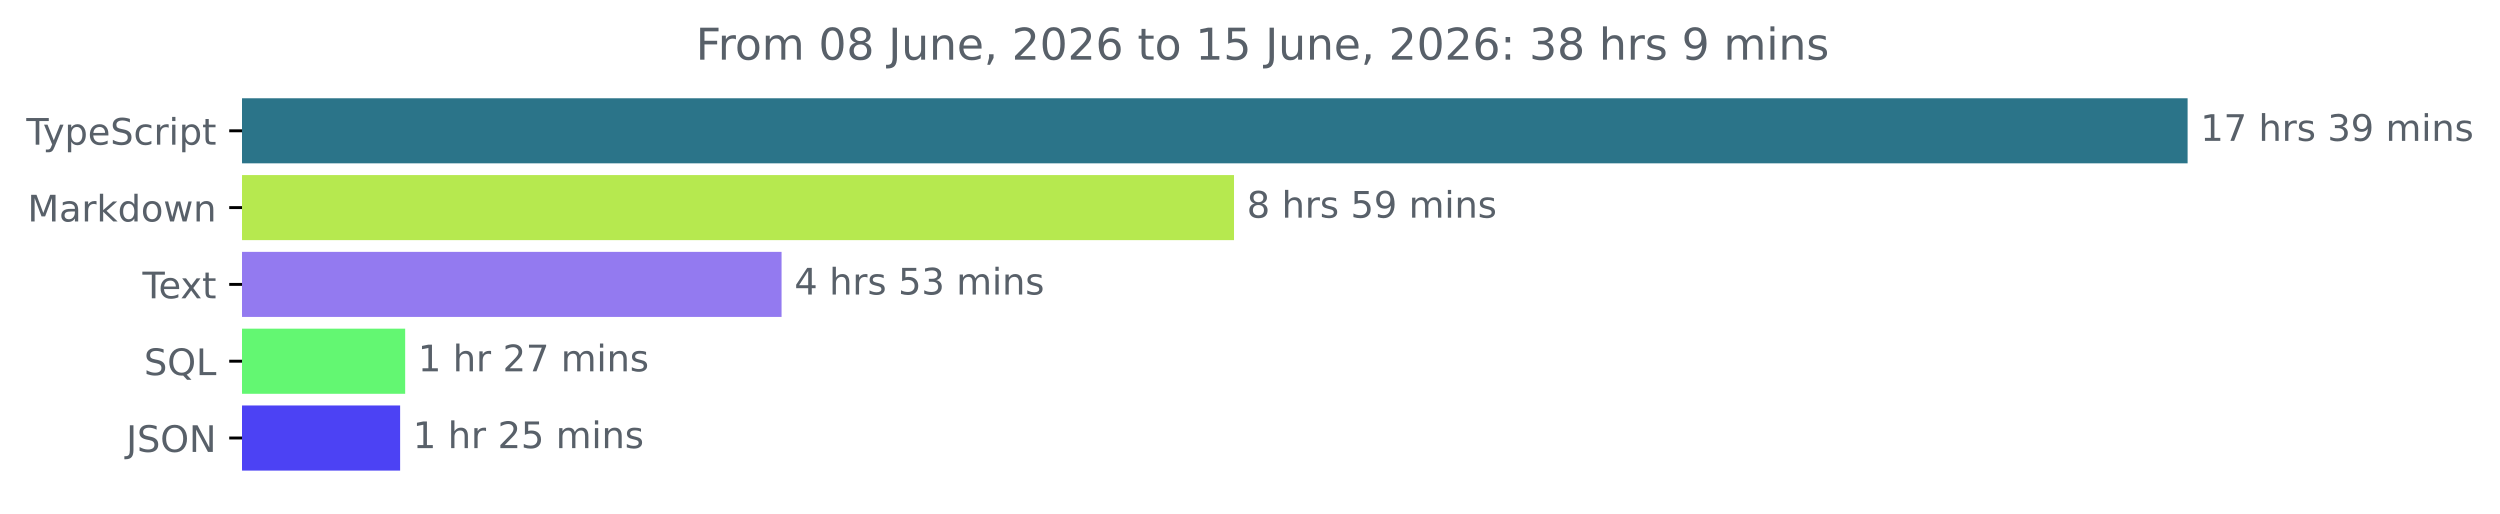
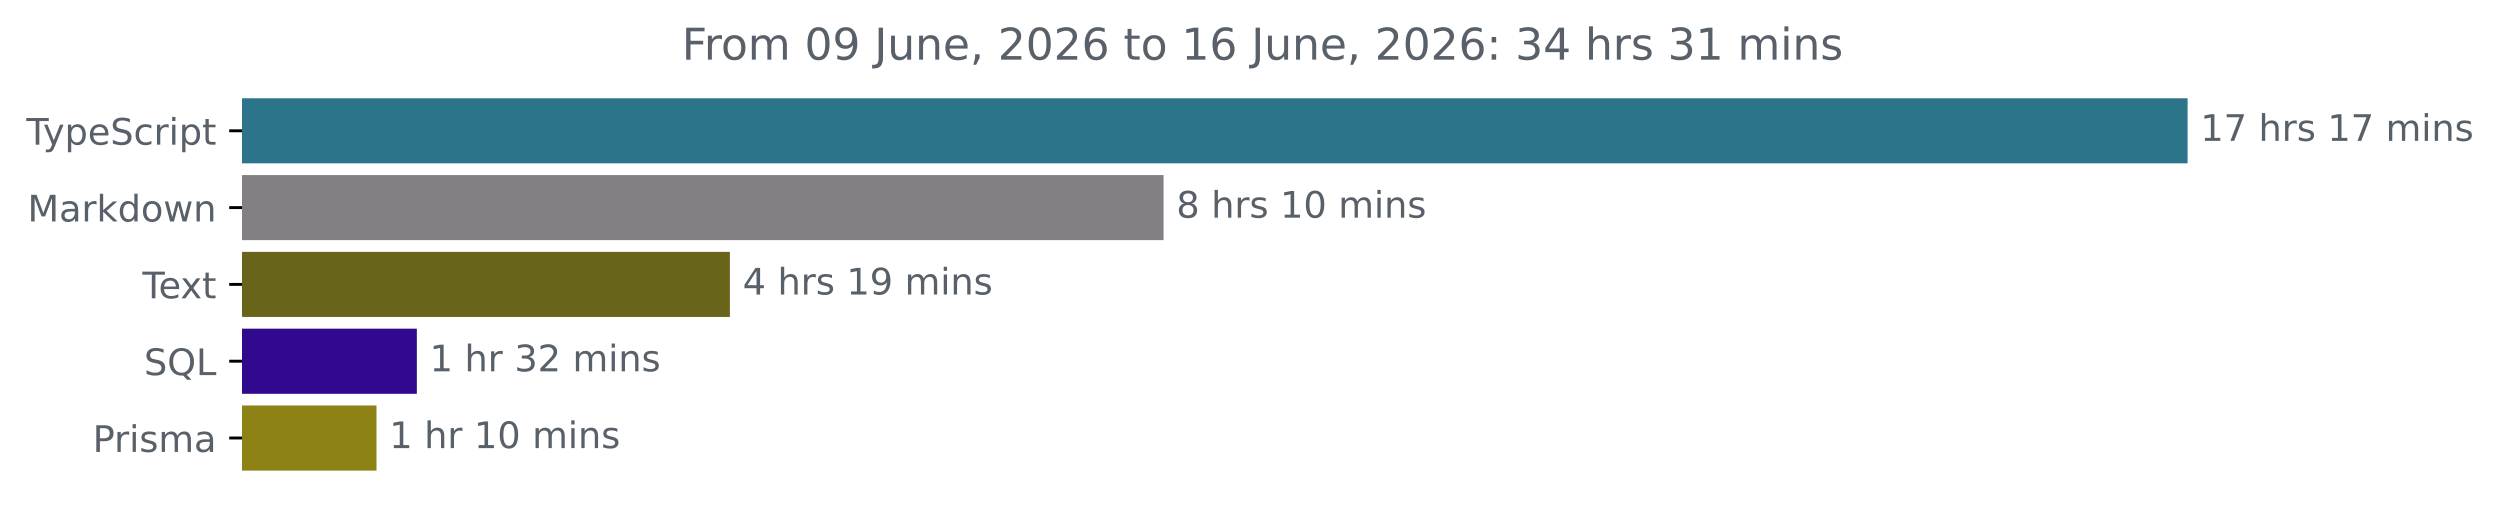
<svg xmlns="http://www.w3.org/2000/svg" xmlns:xlink="http://www.w3.org/1999/xlink" width="683.507pt" height="140.398pt" viewBox="0 0 683.507 140.398" version="1.1">
  <defs>
    <style type="text/css">*{stroke-linejoin: round; stroke-linecap: butt}</style>
  </defs>
  <g id="figure_1">
    <g id="patch_1">
      <path d="M -0 140.398  L 683.507 140.398  L 683.507 0  L -0 0  L -0 140.398  z " style="fill: none" />
    </g>
    <g id="axes_1">
      <g id="patch_2">
-         <path d="M 66.17 27.358  L 597.599 27.358  L 597.599 44.158  L 66.17 44.158  z " clip-path="url(#pd1e4a9bd8c)" style="fill: #2b7489; stroke: #2b7489; stroke-linejoin: miter" />
+         <path d="M 66.17 27.358  L 597.599 27.358  L 597.599 44.158  L 66.17 44.158  z " clip-path="url(#p7c03e7460b)" style="fill: #2b7489; stroke: #2b7489; stroke-linejoin: miter" />
      </g>
      <g id="patch_3">
-         <path d="M 66.17 48.358  L 336.881 48.358  L 336.881 65.158  L 66.17 65.158  z " clip-path="url(#pd1e4a9bd8c)" style="fill: #b6e94f; stroke: #b6e94f; stroke-linejoin: miter" />
+         <path d="M 66.17 48.358  L 317.621 48.358  L 317.621 65.158  L 66.17 65.158  z " clip-path="url(#p7c03e7460b)" style="fill: #828084; stroke: #828084; stroke-linejoin: miter" />
      </g>
      <g id="patch_4">
-         <path d="M 66.17 69.358  L 213.183 69.358  L 213.183 86.158  L 66.17 86.158  z " clip-path="url(#pd1e4a9bd8c)" style="fill: #937af0; stroke: #937af0; stroke-linejoin: miter" />
+         <path d="M 66.17 69.358  L 199.054 69.358  L 199.054 86.158  L 66.17 86.158  z " clip-path="url(#p7c03e7460b)" style="fill: #686419; stroke: #686419; stroke-linejoin: miter" />
      </g>
      <g id="patch_5">
-         <path d="M 66.17 90.358  L 110.274 90.358  L 110.274 107.158  L 66.17 107.158  z " clip-path="url(#pd1e4a9bd8c)" style="fill: #63f772; stroke: #63f772; stroke-linejoin: miter" />
+         <path d="M 66.17 90.358  L 113.47 90.358  L 113.47 107.158  L 66.17 107.158  z " clip-path="url(#p7c03e7460b)" style="fill: #31098f; stroke: #31098f; stroke-linejoin: miter" />
      </g>
      <g id="patch_6">
-         <path d="M 66.17 111.358  L 108.896 111.358  L 108.896 128.158  L 66.17 128.158  z " clip-path="url(#pd1e4a9bd8c)" style="fill: #4c42f4; stroke: #4c42f4; stroke-linejoin: miter" />
+         <path d="M 66.17 111.358  L 102.44 111.358  L 102.44 128.158  L 66.17 128.158  z " clip-path="url(#p7c03e7460b)" style="fill: #8d8215; stroke: #8d8215; stroke-linejoin: miter" />
      </g>
      <g id="matplotlib.axis_1" />
      <g id="matplotlib.axis_2">
        <g id="ytick_1">
          <g id="line2d_1">
            <defs>
-               <path id="m22e31783a3" d="M 0 0  L -3.5 0  " style="stroke: #000000; stroke-width: 0.8" />
+               <path id="m1e8634c254" d="M 0 0  L -3.5 0  " style="stroke: #000000; stroke-width: 0.8" />
            </defs>
            <g>
-               <use xlink:href="#m22e31783a3" x="66.17" y="35.758" style="stroke: #000000; stroke-width: 0.8" />
+               <use xlink:href="#m1e8634c254" x="66.17" y="35.758" style="stroke: #000000; stroke-width: 0.8" />
            </g>
          </g>
          <g id="text_1">
            <g style="fill: #586069" transform="translate(7.2 39.55734) scale(0.1 -0.1)">
              <defs>
                <path id="DejaVuSans-54" d="M -19 4666  L 3928 4666  L 3928 4134  L 2272 4134  L 2272 0  L 1638 0  L 1638 4134  L -19 4134  L -19 4666  z " transform="scale(0.015625)" />
                <path id="DejaVuSans-79" d="M 2059 -325  Q 1816 -950 1584 -1140  Q 1353 -1331 966 -1331  L 506 -1331  L 506 -850  L 844 -850  Q 1081 -850 1212 -737  Q 1344 -625 1503 -206  L 1606 56  L 191 3500  L 800 3500  L 1894 763  L 2988 3500  L 3597 3500  L 2059 -325  z " transform="scale(0.015625)" />
                <path id="DejaVuSans-70" d="M 1159 525  L 1159 -1331  L 581 -1331  L 581 3500  L 1159 3500  L 1159 2969  Q 1341 3281 1617 3432  Q 1894 3584 2278 3584  Q 2916 3584 3314 3078  Q 3713 2572 3713 1747  Q 3713 922 3314 415  Q 2916 -91 2278 -91  Q 1894 -91 1617 61  Q 1341 213 1159 525  z M 3116 1747  Q 3116 2381 2855 2742  Q 2594 3103 2138 3103  Q 1681 3103 1420 2742  Q 1159 2381 1159 1747  Q 1159 1113 1420 752  Q 1681 391 2138 391  Q 2594 391 2855 752  Q 3116 1113 3116 1747  z " transform="scale(0.015625)" />
                <path id="DejaVuSans-65" d="M 3597 1894  L 3597 1613  L 953 1613  Q 991 1019 1311 708  Q 1631 397 2203 397  Q 2534 397 2845 478  Q 3156 559 3463 722  L 3463 178  Q 3153 47 2828 -22  Q 2503 -91 2169 -91  Q 1331 -91 842 396  Q 353 884 353 1716  Q 353 2575 817 3079  Q 1281 3584 2069 3584  Q 2775 3584 3186 3129  Q 3597 2675 3597 1894  z M 3022 2063  Q 3016 2534 2758 2815  Q 2500 3097 2075 3097  Q 1594 3097 1305 2825  Q 1016 2553 972 2059  L 3022 2063  z " transform="scale(0.015625)" />
                <path id="DejaVuSans-53" d="M 3425 4513  L 3425 3897  Q 3066 4069 2747 4153  Q 2428 4238 2131 4238  Q 1616 4238 1336 4038  Q 1056 3838 1056 3469  Q 1056 3159 1242 3001  Q 1428 2844 1947 2747  L 2328 2669  Q 3034 2534 3370 2195  Q 3706 1856 3706 1288  Q 3706 609 3251 259  Q 2797 -91 1919 -91  Q 1588 -91 1214 -16  Q 841 59 441 206  L 441 856  Q 825 641 1194 531  Q 1563 422 1919 422  Q 2459 422 2753 634  Q 3047 847 3047 1241  Q 3047 1584 2836 1778  Q 2625 1972 2144 2069  L 1759 2144  Q 1053 2284 737 2584  Q 422 2884 422 3419  Q 422 4038 858 4394  Q 1294 4750 2059 4750  Q 2388 4750 2728 4690  Q 3069 4631 3425 4513  z " transform="scale(0.015625)" />
                <path id="DejaVuSans-63" d="M 3122 3366  L 3122 2828  Q 2878 2963 2633 3030  Q 2388 3097 2138 3097  Q 1578 3097 1268 2742  Q 959 2388 959 1747  Q 959 1106 1268 751  Q 1578 397 2138 397  Q 2388 397 2633 464  Q 2878 531 3122 666  L 3122 134  Q 2881 22 2623 -34  Q 2366 -91 2075 -91  Q 1284 -91 818 406  Q 353 903 353 1747  Q 353 2603 823 3093  Q 1294 3584 2113 3584  Q 2378 3584 2631 3529  Q 2884 3475 3122 3366  z " transform="scale(0.015625)" />
                <path id="DejaVuSans-72" d="M 2631 2963  Q 2534 3019 2420 3045  Q 2306 3072 2169 3072  Q 1681 3072 1420 2755  Q 1159 2438 1159 1844  L 1159 0  L 581 0  L 581 3500  L 1159 3500  L 1159 2956  Q 1341 3275 1631 3429  Q 1922 3584 2338 3584  Q 2397 3584 2469 3576  Q 2541 3569 2628 3553  L 2631 2963  z " transform="scale(0.015625)" />
                <path id="DejaVuSans-69" d="M 603 3500  L 1178 3500  L 1178 0  L 603 0  L 603 3500  z M 603 4863  L 1178 4863  L 1178 4134  L 603 4134  L 603 4863  z " transform="scale(0.015625)" />
                <path id="DejaVuSans-74" d="M 1172 4494  L 1172 3500  L 2356 3500  L 2356 3053  L 1172 3053  L 1172 1153  Q 1172 725 1289 603  Q 1406 481 1766 481  L 2356 481  L 2356 0  L 1766 0  Q 1100 0 847 248  Q 594 497 594 1153  L 594 3053  L 172 3053  L 172 3500  L 594 3500  L 594 4494  L 1172 4494  z " transform="scale(0.015625)" />
              </defs>
              <use xlink:href="#DejaVuSans-54" />
              <use xlink:href="#DejaVuSans-79" x="45.459" />
              <use xlink:href="#DejaVuSans-70" x="104.639" />
              <use xlink:href="#DejaVuSans-65" x="168.115" />
              <use xlink:href="#DejaVuSans-53" x="229.639" />
              <use xlink:href="#DejaVuSans-63" x="293.115" />
              <use xlink:href="#DejaVuSans-72" x="348.096" />
              <use xlink:href="#DejaVuSans-69" x="389.209" />
              <use xlink:href="#DejaVuSans-70" x="416.992" />
              <use xlink:href="#DejaVuSans-74" x="480.469" />
            </g>
          </g>
        </g>
        <g id="ytick_2">
          <g id="line2d_2">
            <g>
-               <use xlink:href="#m22e31783a3" x="66.17" y="56.758" style="stroke: #000000; stroke-width: 0.8" />
+               <use xlink:href="#m1e8634c254" x="66.17" y="56.758" style="stroke: #000000; stroke-width: 0.8" />
            </g>
          </g>
          <g id="text_2">
            <g style="fill: #586069" transform="translate(7.529688 60.55734) scale(0.1 -0.1)">
              <defs>
                <path id="DejaVuSans-4d" d="M 628 4666  L 1569 4666  L 2759 1491  L 3956 4666  L 4897 4666  L 4897 0  L 4281 0  L 4281 4097  L 3078 897  L 2444 897  L 1241 4097  L 1241 0  L 628 0  L 628 4666  z " transform="scale(0.015625)" />
                <path id="DejaVuSans-61" d="M 2194 1759  Q 1497 1759 1228 1600  Q 959 1441 959 1056  Q 959 750 1161 570  Q 1363 391 1709 391  Q 2188 391 2477 730  Q 2766 1069 2766 1631  L 2766 1759  L 2194 1759  z M 3341 1997  L 3341 0  L 2766 0  L 2766 531  Q 2569 213 2275 61  Q 1981 -91 1556 -91  Q 1019 -91 701 211  Q 384 513 384 1019  Q 384 1609 779 1909  Q 1175 2209 1959 2209  L 2766 2209  L 2766 2266  Q 2766 2663 2505 2880  Q 2244 3097 1772 3097  Q 1472 3097 1187 3025  Q 903 2953 641 2809  L 641 3341  Q 956 3463 1253 3523  Q 1550 3584 1831 3584  Q 2591 3584 2966 3190  Q 3341 2797 3341 1997  z " transform="scale(0.015625)" />
                <path id="DejaVuSans-6b" d="M 581 4863  L 1159 4863  L 1159 1991  L 2875 3500  L 3609 3500  L 1753 1863  L 3688 0  L 2938 0  L 1159 1709  L 1159 0  L 581 0  L 581 4863  z " transform="scale(0.015625)" />
                <path id="DejaVuSans-64" d="M 2906 2969  L 2906 4863  L 3481 4863  L 3481 0  L 2906 0  L 2906 525  Q 2725 213 2448 61  Q 2172 -91 1784 -91  Q 1150 -91 751 415  Q 353 922 353 1747  Q 353 2572 751 3078  Q 1150 3584 1784 3584  Q 2172 3584 2448 3432  Q 2725 3281 2906 2969  z M 947 1747  Q 947 1113 1208 752  Q 1469 391 1925 391  Q 2381 391 2643 752  Q 2906 1113 2906 1747  Q 2906 2381 2643 2742  Q 2381 3103 1925 3103  Q 1469 3103 1208 2742  Q 947 2381 947 1747  z " transform="scale(0.015625)" />
                <path id="DejaVuSans-6f" d="M 1959 3097  Q 1497 3097 1228 2736  Q 959 2375 959 1747  Q 959 1119 1226 758  Q 1494 397 1959 397  Q 2419 397 2687 759  Q 2956 1122 2956 1747  Q 2956 2369 2687 2733  Q 2419 3097 1959 3097  z M 1959 3584  Q 2709 3584 3137 3096  Q 3566 2609 3566 1747  Q 3566 888 3137 398  Q 2709 -91 1959 -91  Q 1206 -91 779 398  Q 353 888 353 1747  Q 353 2609 779 3096  Q 1206 3584 1959 3584  z " transform="scale(0.015625)" />
                <path id="DejaVuSans-77" d="M 269 3500  L 844 3500  L 1563 769  L 2278 3500  L 2956 3500  L 3675 769  L 4391 3500  L 4966 3500  L 4050 0  L 3372 0  L 2619 2869  L 1863 0  L 1184 0  L 269 3500  z " transform="scale(0.015625)" />
                <path id="DejaVuSans-6e" d="M 3513 2113  L 3513 0  L 2938 0  L 2938 2094  Q 2938 2591 2744 2837  Q 2550 3084 2163 3084  Q 1697 3084 1428 2787  Q 1159 2491 1159 1978  L 1159 0  L 581 0  L 581 3500  L 1159 3500  L 1159 2956  Q 1366 3272 1645 3428  Q 1925 3584 2291 3584  Q 2894 3584 3203 3211  Q 3513 2838 3513 2113  z " transform="scale(0.015625)" />
              </defs>
              <use xlink:href="#DejaVuSans-4d" />
              <use xlink:href="#DejaVuSans-61" x="86.279" />
              <use xlink:href="#DejaVuSans-72" x="147.559" />
              <use xlink:href="#DejaVuSans-6b" x="188.672" />
              <use xlink:href="#DejaVuSans-64" x="246.582" />
              <use xlink:href="#DejaVuSans-6f" x="310.059" />
              <use xlink:href="#DejaVuSans-77" x="371.24" />
              <use xlink:href="#DejaVuSans-6e" x="453.027" />
            </g>
          </g>
        </g>
        <g id="ytick_3">
          <g id="line2d_3">
            <g>
-               <use xlink:href="#m22e31783a3" x="66.17" y="77.758" style="stroke: #000000; stroke-width: 0.8" />
+               <use xlink:href="#m1e8634c254" x="66.17" y="77.758" style="stroke: #000000; stroke-width: 0.8" />
            </g>
          </g>
          <g id="text_3">
            <g style="fill: #586069" transform="translate(38.94531 81.55734) scale(0.1 -0.1)">
              <defs>
                <path id="DejaVuSans-78" d="M 3513 3500  L 2247 1797  L 3578 0  L 2900 0  L 1881 1375  L 863 0  L 184 0  L 1544 1831  L 300 3500  L 978 3500  L 1906 2253  L 2834 3500  L 3513 3500  z " transform="scale(0.015625)" />
              </defs>
              <use xlink:href="#DejaVuSans-54" />
              <use xlink:href="#DejaVuSans-65" x="44.084" />
              <use xlink:href="#DejaVuSans-78" x="103.857" />
              <use xlink:href="#DejaVuSans-74" x="163.037" />
            </g>
          </g>
        </g>
        <g id="ytick_4">
          <g id="line2d_4">
            <g>
-               <use xlink:href="#m22e31783a3" x="66.17" y="98.758" style="stroke: #000000; stroke-width: 0.8" />
+               <use xlink:href="#m1e8634c254" x="66.17" y="98.758" style="stroke: #000000; stroke-width: 0.8" />
            </g>
          </g>
          <g id="text_4">
            <g style="fill: #586069" transform="translate(39.37812 102.5573) scale(0.1 -0.1)">
              <defs>
                <path id="DejaVuSans-51" d="M 2522 4238  Q 1834 4238 1429 3725  Q 1025 3213 1025 2328  Q 1025 1447 1429 934  Q 1834 422 2522 422  Q 3209 422 3611 934  Q 4013 1447 4013 2328  Q 4013 3213 3611 3725  Q 3209 4238 2522 4238  z M 3406 84  L 4238 -825  L 3475 -825  L 2784 -78  Q 2681 -84 2626 -87  Q 2572 -91 2522 -91  Q 1538 -91 948 567  Q 359 1225 359 2328  Q 359 3434 948 4092  Q 1538 4750 2522 4750  Q 3503 4750 4090 4092  Q 4678 3434 4678 2328  Q 4678 1516 4351 937  Q 4025 359 3406 84  z " transform="scale(0.015625)" />
                <path id="DejaVuSans-4c" d="M 628 4666  L 1259 4666  L 1259 531  L 3531 531  L 3531 0  L 628 0  L 628 4666  z " transform="scale(0.015625)" />
              </defs>
              <use xlink:href="#DejaVuSans-53" />
              <use xlink:href="#DejaVuSans-51" x="63.477" />
              <use xlink:href="#DejaVuSans-4c" x="142.188" />
            </g>
          </g>
        </g>
        <g id="ytick_5">
          <g id="line2d_5">
            <g>
-               <use xlink:href="#m22e31783a3" x="66.17" y="119.758" style="stroke: #000000; stroke-width: 0.8" />
+               <use xlink:href="#m1e8634c254" x="66.17" y="119.758" style="stroke: #000000; stroke-width: 0.8" />
            </g>
          </g>
          <g id="text_5">
-             <g style="fill: #586069" transform="translate(34.51875 123.5573) scale(0.1 -0.1)">
-               <defs>
-                 <path id="DejaVuSans-4a" d="M 628 4666  L 1259 4666  L 1259 325  Q 1259 -519 939 -900  Q 619 -1281 -91 -1281  L -331 -1281  L -331 -750  L -134 -750  Q 284 -750 456 -515  Q 628 -281 628 325  L 628 4666  z " transform="scale(0.015625)" />
-                 <path id="DejaVuSans-4f" d="M 2522 4238  Q 1834 4238 1429 3725  Q 1025 3213 1025 2328  Q 1025 1447 1429 934  Q 1834 422 2522 422  Q 3209 422 3611 934  Q 4013 1447 4013 2328  Q 4013 3213 3611 3725  Q 3209 4238 2522 4238  z M 2522 4750  Q 3503 4750 4090 4092  Q 4678 3434 4678 2328  Q 4678 1225 4090 567  Q 3503 -91 2522 -91  Q 1538 -91 948 565  Q 359 1222 359 2328  Q 359 3434 948 4092  Q 1538 4750 2522 4750  z " transform="scale(0.015625)" />
-                 <path id="DejaVuSans-4e" d="M 628 4666  L 1478 4666  L 3547 763  L 3547 4666  L 4159 4666  L 4159 0  L 3309 0  L 1241 3903  L 1241 0  L 628 0  L 628 4666  z " transform="scale(0.015625)" />
-               </defs>
-               <use xlink:href="#DejaVuSans-4a" />
-               <use xlink:href="#DejaVuSans-53" x="29.492" />
-               <use xlink:href="#DejaVuSans-4f" x="92.969" />
-               <use xlink:href="#DejaVuSans-4e" x="171.68" />
+             <g style="fill: #586069" transform="translate(25.34844 123.5573) scale(0.1 -0.1)">
+               <defs>
+                 <path id="DejaVuSans-50" d="M 1259 4147  L 1259 2394  L 2053 2394  Q 2494 2394 2734 2622  Q 2975 2850 2975 3272  Q 2975 3691 2734 3919  Q 2494 4147 2053 4147  L 1259 4147  z M 628 4666  L 2053 4666  Q 2838 4666 3239 4311  Q 3641 3956 3641 3272  Q 3641 2581 3239 2228  Q 2838 1875 2053 1875  L 1259 1875  L 1259 0  L 628 0  L 628 4666  z " transform="scale(0.015625)" />
+                 <path id="DejaVuSans-73" d="M 2834 3397  L 2834 2853  Q 2591 2978 2328 3040  Q 2066 3103 1784 3103  Q 1356 3103 1142 2972  Q 928 2841 928 2578  Q 928 2378 1081 2264  Q 1234 2150 1697 2047  L 1894 2003  Q 2506 1872 2764 1633  Q 3022 1394 3022 966  Q 3022 478 2636 193  Q 2250 -91 1575 -91  Q 1294 -91 989 -36  Q 684 19 347 128  L 347 722  Q 666 556 975 473  Q 1284 391 1588 391  Q 1994 391 2212 530  Q 2431 669 2431 922  Q 2431 1156 2273 1281  Q 2116 1406 1581 1522  L 1381 1569  Q 847 1681 609 1914  Q 372 2147 372 2553  Q 372 3047 722 3315  Q 1072 3584 1716 3584  Q 2034 3584 2315 3537  Q 2597 3491 2834 3397  z " transform="scale(0.015625)" />
+                 <path id="DejaVuSans-6d" d="M 3328 2828  Q 3544 3216 3844 3400  Q 4144 3584 4550 3584  Q 5097 3584 5394 3201  Q 5691 2819 5691 2113  L 5691 0  L 5113 0  L 5113 2094  Q 5113 2597 4934 2840  Q 4756 3084 4391 3084  Q 3944 3084 3684 2787  Q 3425 2491 3425 1978  L 3425 0  L 2847 0  L 2847 2094  Q 2847 2600 2669 2842  Q 2491 3084 2119 3084  Q 1678 3084 1418 2786  Q 1159 2488 1159 1978  L 1159 0  L 581 0  L 581 3500  L 1159 3500  L 1159 2956  Q 1356 3278 1631 3431  Q 1906 3584 2284 3584  Q 2666 3584 2933 3390  Q 3200 3197 3328 2828  z " transform="scale(0.015625)" />
+               </defs>
+               <use xlink:href="#DejaVuSans-50" />
+               <use xlink:href="#DejaVuSans-72" x="58.553" />
+               <use xlink:href="#DejaVuSans-69" x="99.666" />
+               <use xlink:href="#DejaVuSans-73" x="127.449" />
+               <use xlink:href="#DejaVuSans-6d" x="179.549" />
+               <use xlink:href="#DejaVuSans-61" x="276.961" />
            </g>
          </g>
        </g>
      </g>
      <g id="text_6">
        <g style="fill: #586069" transform="translate(601.5989 38.5175) scale(0.1 -0.1)">
          <defs>
            <path id="DejaVuSans-31" d="M 794 531  L 1825 531  L 1825 4091  L 703 3866  L 703 4441  L 1819 4666  L 2450 4666  L 2450 531  L 3481 531  L 3481 0  L 794 0  L 794 531  z " transform="scale(0.015625)" />
            <path id="DejaVuSans-37" d="M 525 4666  L 3525 4666  L 3525 4397  L 1831 0  L 1172 0  L 2766 4134  L 525 4134  L 525 4666  z " transform="scale(0.015625)" />
            <path id="DejaVuSans-20" transform="scale(0.015625)" />
            <path id="DejaVuSans-68" d="M 3513 2113  L 3513 0  L 2938 0  L 2938 2094  Q 2938 2591 2744 2837  Q 2550 3084 2163 3084  Q 1697 3084 1428 2787  Q 1159 2491 1159 1978  L 1159 0  L 581 0  L 581 4863  L 1159 4863  L 1159 2956  Q 1366 3272 1645 3428  Q 1925 3584 2291 3584  Q 2894 3584 3203 3211  Q 3513 2838 3513 2113  z " transform="scale(0.015625)" />
-             <path id="DejaVuSans-73" d="M 2834 3397  L 2834 2853  Q 2591 2978 2328 3040  Q 2066 3103 1784 3103  Q 1356 3103 1142 2972  Q 928 2841 928 2578  Q 928 2378 1081 2264  Q 1234 2150 1697 2047  L 1894 2003  Q 2506 1872 2764 1633  Q 3022 1394 3022 966  Q 3022 478 2636 193  Q 2250 -91 1575 -91  Q 1294 -91 989 -36  Q 684 19 347 128  L 347 722  Q 666 556 975 473  Q 1284 391 1588 391  Q 1994 391 2212 530  Q 2431 669 2431 922  Q 2431 1156 2273 1281  Q 2116 1406 1581 1522  L 1381 1569  Q 847 1681 609 1914  Q 372 2147 372 2553  Q 372 3047 722 3315  Q 1072 3584 1716 3584  Q 2034 3584 2315 3537  Q 2597 3491 2834 3397  z " transform="scale(0.015625)" />
-             <path id="DejaVuSans-33" d="M 2597 2516  Q 3050 2419 3304 2112  Q 3559 1806 3559 1356  Q 3559 666 3084 287  Q 2609 -91 1734 -91  Q 1441 -91 1130 -33  Q 819 25 488 141  L 488 750  Q 750 597 1062 519  Q 1375 441 1716 441  Q 2309 441 2620 675  Q 2931 909 2931 1356  Q 2931 1769 2642 2001  Q 2353 2234 1838 2234  L 1294 2234  L 1294 2753  L 1863 2753  Q 2328 2753 2575 2939  Q 2822 3125 2822 3475  Q 2822 3834 2567 4026  Q 2313 4219 1838 4219  Q 1578 4219 1281 4162  Q 984 4106 628 3988  L 628 4550  Q 988 4650 1302 4700  Q 1616 4750 1894 4750  Q 2613 4750 3031 4423  Q 3450 4097 3450 3541  Q 3450 3153 3228 2886  Q 3006 2619 2597 2516  z " transform="scale(0.015625)" />
-             <path id="DejaVuSans-39" d="M 703 97  L 703 672  Q 941 559 1184 500  Q 1428 441 1663 441  Q 2288 441 2617 861  Q 2947 1281 2994 2138  Q 2813 1869 2534 1725  Q 2256 1581 1919 1581  Q 1219 1581 811 2004  Q 403 2428 403 3163  Q 403 3881 828 4315  Q 1253 4750 1959 4750  Q 2769 4750 3195 4129  Q 3622 3509 3622 2328  Q 3622 1225 3098 567  Q 2575 -91 1691 -91  Q 1453 -91 1209 -44  Q 966 3 703 97  z M 1959 2075  Q 2384 2075 2632 2365  Q 2881 2656 2881 3163  Q 2881 3666 2632 3958  Q 2384 4250 1959 4250  Q 1534 4250 1286 3958  Q 1038 3666 1038 3163  Q 1038 2656 1286 2365  Q 1534 2075 1959 2075  z " transform="scale(0.015625)" />
-             <path id="DejaVuSans-6d" d="M 3328 2828  Q 3544 3216 3844 3400  Q 4144 3584 4550 3584  Q 5097 3584 5394 3201  Q 5691 2819 5691 2113  L 5691 0  L 5113 0  L 5113 2094  Q 5113 2597 4934 2840  Q 4756 3084 4391 3084  Q 3944 3084 3684 2787  Q 3425 2491 3425 1978  L 3425 0  L 2847 0  L 2847 2094  Q 2847 2600 2669 2842  Q 2491 3084 2119 3084  Q 1678 3084 1418 2786  Q 1159 2488 1159 1978  L 1159 0  L 581 0  L 581 3500  L 1159 3500  L 1159 2956  Q 1356 3278 1631 3431  Q 1906 3584 2284 3584  Q 2666 3584 2933 3390  Q 3200 3197 3328 2828  z " transform="scale(0.015625)" />
          </defs>
          <use xlink:href="#DejaVuSans-31" />
          <use xlink:href="#DejaVuSans-37" x="63.623" />
          <use xlink:href="#DejaVuSans-20" x="127.246" />
          <use xlink:href="#DejaVuSans-68" x="159.033" />
          <use xlink:href="#DejaVuSans-72" x="222.412" />
          <use xlink:href="#DejaVuSans-73" x="263.525" />
          <use xlink:href="#DejaVuSans-20" x="315.625" />
-           <use xlink:href="#DejaVuSans-33" x="347.412" />
-           <use xlink:href="#DejaVuSans-39" x="411.035" />
+           <use xlink:href="#DejaVuSans-31" x="347.412" />
+           <use xlink:href="#DejaVuSans-37" x="411.035" />
          <use xlink:href="#DejaVuSans-20" x="474.658" />
          <use xlink:href="#DejaVuSans-6d" x="506.445" />
          <use xlink:href="#DejaVuSans-69" x="603.857" />
          <use xlink:href="#DejaVuSans-6e" x="631.641" />
          <use xlink:href="#DejaVuSans-73" x="695.02" />
        </g>
      </g>
      <g id="text_7">
-         <g style="fill: #586069" transform="translate(340.8807 59.5175) scale(0.1 -0.1)">
+         <g style="fill: #586069" transform="translate(321.6206 59.5175) scale(0.1 -0.1)">
          <defs>
            <path id="DejaVuSans-38" d="M 2034 2216  Q 1584 2216 1326 1975  Q 1069 1734 1069 1313  Q 1069 891 1326 650  Q 1584 409 2034 409  Q 2484 409 2743 651  Q 3003 894 3003 1313  Q 3003 1734 2745 1975  Q 2488 2216 2034 2216  z M 1403 2484  Q 997 2584 770 2862  Q 544 3141 544 3541  Q 544 4100 942 4425  Q 1341 4750 2034 4750  Q 2731 4750 3128 4425  Q 3525 4100 3525 3541  Q 3525 3141 3298 2862  Q 3072 2584 2669 2484  Q 3125 2378 3379 2068  Q 3634 1759 3634 1313  Q 3634 634 3220 271  Q 2806 -91 2034 -91  Q 1263 -91 848 271  Q 434 634 434 1313  Q 434 1759 690 2068  Q 947 2378 1403 2484  z M 1172 3481  Q 1172 3119 1398 2916  Q 1625 2713 2034 2713  Q 2441 2713 2670 2916  Q 2900 3119 2900 3481  Q 2900 3844 2670 4047  Q 2441 4250 2034 4250  Q 1625 4250 1398 4047  Q 1172 3844 1172 3481  z " transform="scale(0.015625)" />
-             <path id="DejaVuSans-35" d="M 691 4666  L 3169 4666  L 3169 4134  L 1269 4134  L 1269 2991  Q 1406 3038 1543 3061  Q 1681 3084 1819 3084  Q 2600 3084 3056 2656  Q 3513 2228 3513 1497  Q 3513 744 3044 326  Q 2575 -91 1722 -91  Q 1428 -91 1123 -41  Q 819 9 494 109  L 494 744  Q 775 591 1075 516  Q 1375 441 1709 441  Q 2250 441 2565 725  Q 2881 1009 2881 1497  Q 2881 1984 2565 2268  Q 2250 2553 1709 2553  Q 1456 2553 1204 2497  Q 953 2441 691 2322  L 691 4666  z " transform="scale(0.015625)" />
+             <path id="DejaVuSans-30" d="M 2034 4250  Q 1547 4250 1301 3770  Q 1056 3291 1056 2328  Q 1056 1369 1301 889  Q 1547 409 2034 409  Q 2525 409 2770 889  Q 3016 1369 3016 2328  Q 3016 3291 2770 3770  Q 2525 4250 2034 4250  z M 2034 4750  Q 2819 4750 3233 4129  Q 3647 3509 3647 2328  Q 3647 1150 3233 529  Q 2819 -91 2034 -91  Q 1250 -91 836 529  Q 422 1150 422 2328  Q 422 3509 836 4129  Q 1250 4750 2034 4750  z " transform="scale(0.015625)" />
          </defs>
          <use xlink:href="#DejaVuSans-38" />
          <use xlink:href="#DejaVuSans-20" x="63.623" />
          <use xlink:href="#DejaVuSans-68" x="95.41" />
          <use xlink:href="#DejaVuSans-72" x="158.789" />
          <use xlink:href="#DejaVuSans-73" x="199.902" />
          <use xlink:href="#DejaVuSans-20" x="252.002" />
-           <use xlink:href="#DejaVuSans-35" x="283.789" />
+           <use xlink:href="#DejaVuSans-31" x="283.789" />
+           <use xlink:href="#DejaVuSans-30" x="347.412" />
+           <use xlink:href="#DejaVuSans-20" x="411.035" />
+           <use xlink:href="#DejaVuSans-6d" x="442.822" />
+           <use xlink:href="#DejaVuSans-69" x="540.234" />
+           <use xlink:href="#DejaVuSans-6e" x="568.018" />
+           <use xlink:href="#DejaVuSans-73" x="631.396" />
+         </g>
+       </g>
+       <g id="text_8">
+         <g style="fill: #586069" transform="translate(203.054 80.5175) scale(0.1 -0.1)">
+           <defs>
+             <path id="DejaVuSans-34" d="M 2419 4116  L 825 1625  L 2419 1625  L 2419 4116  z M 2253 4666  L 3047 4666  L 3047 1625  L 3713 1625  L 3713 1100  L 3047 1100  L 3047 0  L 2419 0  L 2419 1100  L 313 1100  L 313 1709  L 2253 4666  z " transform="scale(0.015625)" />
+             <path id="DejaVuSans-39" d="M 703 97  L 703 672  Q 941 559 1184 500  Q 1428 441 1663 441  Q 2288 441 2617 861  Q 2947 1281 2994 2138  Q 2813 1869 2534 1725  Q 2256 1581 1919 1581  Q 1219 1581 811 2004  Q 403 2428 403 3163  Q 403 3881 828 4315  Q 1253 4750 1959 4750  Q 2769 4750 3195 4129  Q 3622 3509 3622 2328  Q 3622 1225 3098 567  Q 2575 -91 1691 -91  Q 1453 -91 1209 -44  Q 966 3 703 97  z M 1959 2075  Q 2384 2075 2632 2365  Q 2881 2656 2881 3163  Q 2881 3666 2632 3958  Q 2384 4250 1959 4250  Q 1534 4250 1286 3958  Q 1038 3666 1038 3163  Q 1038 2656 1286 2365  Q 1534 2075 1959 2075  z " transform="scale(0.015625)" />
+           </defs>
+           <use xlink:href="#DejaVuSans-34" />
+           <use xlink:href="#DejaVuSans-20" x="63.623" />
+           <use xlink:href="#DejaVuSans-68" x="95.41" />
+           <use xlink:href="#DejaVuSans-72" x="158.789" />
+           <use xlink:href="#DejaVuSans-73" x="199.902" />
+           <use xlink:href="#DejaVuSans-20" x="252.002" />
+           <use xlink:href="#DejaVuSans-31" x="283.789" />
          <use xlink:href="#DejaVuSans-39" x="347.412" />
          <use xlink:href="#DejaVuSans-20" x="411.035" />
          <use xlink:href="#DejaVuSans-6d" x="442.822" />
          <use xlink:href="#DejaVuSans-69" x="540.234" />
          <use xlink:href="#DejaVuSans-6e" x="568.018" />
          <use xlink:href="#DejaVuSans-73" x="631.396" />
        </g>
      </g>
-       <g id="text_8">
-         <g style="fill: #586069" transform="translate(217.1832 80.5175) scale(0.1 -0.1)">
-           <defs>
-             <path id="DejaVuSans-34" d="M 2419 4116  L 825 1625  L 2419 1625  L 2419 4116  z M 2253 4666  L 3047 4666  L 3047 1625  L 3713 1625  L 3713 1100  L 3047 1100  L 3047 0  L 2419 0  L 2419 1100  L 313 1100  L 313 1709  L 2253 4666  z " transform="scale(0.015625)" />
-           </defs>
-           <use xlink:href="#DejaVuSans-34" />
-           <use xlink:href="#DejaVuSans-20" x="63.623" />
-           <use xlink:href="#DejaVuSans-68" x="95.41" />
-           <use xlink:href="#DejaVuSans-72" x="158.789" />
-           <use xlink:href="#DejaVuSans-73" x="199.902" />
-           <use xlink:href="#DejaVuSans-20" x="252.002" />
-           <use xlink:href="#DejaVuSans-35" x="283.789" />
-           <use xlink:href="#DejaVuSans-33" x="347.412" />
-           <use xlink:href="#DejaVuSans-20" x="411.035" />
-           <use xlink:href="#DejaVuSans-6d" x="442.822" />
-           <use xlink:href="#DejaVuSans-69" x="540.234" />
-           <use xlink:href="#DejaVuSans-6e" x="568.018" />
-           <use xlink:href="#DejaVuSans-73" x="631.396" />
-         </g>
-       </g>
      <g id="text_9">
-         <g style="fill: #586069" transform="translate(114.2742 101.5175) scale(0.1 -0.1)">
-           <defs>
+         <g style="fill: #586069" transform="translate(117.4697 101.5175) scale(0.1 -0.1)">
+           <defs>
+             <path id="DejaVuSans-33" d="M 2597 2516  Q 3050 2419 3304 2112  Q 3559 1806 3559 1356  Q 3559 666 3084 287  Q 2609 -91 1734 -91  Q 1441 -91 1130 -33  Q 819 25 488 141  L 488 750  Q 750 597 1062 519  Q 1375 441 1716 441  Q 2309 441 2620 675  Q 2931 909 2931 1356  Q 2931 1769 2642 2001  Q 2353 2234 1838 2234  L 1294 2234  L 1294 2753  L 1863 2753  Q 2328 2753 2575 2939  Q 2822 3125 2822 3475  Q 2822 3834 2567 4026  Q 2313 4219 1838 4219  Q 1578 4219 1281 4162  Q 984 4106 628 3988  L 628 4550  Q 988 4650 1302 4700  Q 1616 4750 1894 4750  Q 2613 4750 3031 4423  Q 3450 4097 3450 3541  Q 3450 3153 3228 2886  Q 3006 2619 2597 2516  z " transform="scale(0.015625)" />
            <path id="DejaVuSans-32" d="M 1228 531  L 3431 531  L 3431 0  L 469 0  L 469 531  Q 828 903 1448 1529  Q 2069 2156 2228 2338  Q 2531 2678 2651 2914  Q 2772 3150 2772 3378  Q 2772 3750 2511 3984  Q 2250 4219 1831 4219  Q 1534 4219 1204 4116  Q 875 4013 500 3803  L 500 4441  Q 881 4594 1212 4672  Q 1544 4750 1819 4750  Q 2544 4750 2975 4387  Q 3406 4025 3406 3419  Q 3406 3131 3298 2873  Q 3191 2616 2906 2266  Q 2828 2175 2409 1742  Q 1991 1309 1228 531  z " transform="scale(0.015625)" />
          </defs>
          <use xlink:href="#DejaVuSans-31" />
          <use xlink:href="#DejaVuSans-20" x="63.623" />
          <use xlink:href="#DejaVuSans-68" x="95.41" />
          <use xlink:href="#DejaVuSans-72" x="158.789" />
          <use xlink:href="#DejaVuSans-20" x="199.902" />
-           <use xlink:href="#DejaVuSans-32" x="231.689" />
-           <use xlink:href="#DejaVuSans-37" x="295.312" />
+           <use xlink:href="#DejaVuSans-33" x="231.689" />
+           <use xlink:href="#DejaVuSans-32" x="295.312" />
          <use xlink:href="#DejaVuSans-20" x="358.936" />
          <use xlink:href="#DejaVuSans-6d" x="390.723" />
          <use xlink:href="#DejaVuSans-69" x="488.135" />
          <use xlink:href="#DejaVuSans-6e" x="515.918" />
          <use xlink:href="#DejaVuSans-73" x="579.297" />
        </g>
      </g>
      <g id="text_10">
-         <g style="fill: #586069" transform="translate(112.8959 122.5175) scale(0.1 -0.1)">
+         <g style="fill: #586069" transform="translate(106.4402 122.5175) scale(0.1 -0.1)">
          <use xlink:href="#DejaVuSans-31" />
          <use xlink:href="#DejaVuSans-20" x="63.623" />
          <use xlink:href="#DejaVuSans-68" x="95.41" />
          <use xlink:href="#DejaVuSans-72" x="158.789" />
          <use xlink:href="#DejaVuSans-20" x="199.902" />
-           <use xlink:href="#DejaVuSans-32" x="231.689" />
-           <use xlink:href="#DejaVuSans-35" x="295.312" />
+           <use xlink:href="#DejaVuSans-31" x="231.689" />
+           <use xlink:href="#DejaVuSans-30" x="295.312" />
          <use xlink:href="#DejaVuSans-20" x="358.936" />
          <use xlink:href="#DejaVuSans-6d" x="390.723" />
          <use xlink:href="#DejaVuSans-69" x="488.135" />
          <use xlink:href="#DejaVuSans-6e" x="515.918" />
          <use xlink:href="#DejaVuSans-73" x="579.297" />
        </g>
      </g>
      <g id="text_11">
-         <g style="fill: #586069" transform="translate(190.2428 16.31812) scale(0.12 -0.12)">
+         <g style="fill: #586069" transform="translate(186.4253 16.31812) scale(0.12 -0.12)">
          <defs>
            <path id="DejaVuSans-46" d="M 628 4666  L 3309 4666  L 3309 4134  L 1259 4134  L 1259 2759  L 3109 2759  L 3109 2228  L 1259 2228  L 1259 0  L 628 0  L 628 4666  z " transform="scale(0.015625)" />
-             <path id="DejaVuSans-30" d="M 2034 4250  Q 1547 4250 1301 3770  Q 1056 3291 1056 2328  Q 1056 1369 1301 889  Q 1547 409 2034 409  Q 2525 409 2770 889  Q 3016 1369 3016 2328  Q 3016 3291 2770 3770  Q 2525 4250 2034 4250  z M 2034 4750  Q 2819 4750 3233 4129  Q 3647 3509 3647 2328  Q 3647 1150 3233 529  Q 2819 -91 2034 -91  Q 1250 -91 836 529  Q 422 1150 422 2328  Q 422 3509 836 4129  Q 1250 4750 2034 4750  z " transform="scale(0.015625)" />
+             <path id="DejaVuSans-4a" d="M 628 4666  L 1259 4666  L 1259 325  Q 1259 -519 939 -900  Q 619 -1281 -91 -1281  L -331 -1281  L -331 -750  L -134 -750  Q 284 -750 456 -515  Q 628 -281 628 325  L 628 4666  z " transform="scale(0.015625)" />
            <path id="DejaVuSans-75" d="M 544 1381  L 544 3500  L 1119 3500  L 1119 1403  Q 1119 906 1312 657  Q 1506 409 1894 409  Q 2359 409 2629 706  Q 2900 1003 2900 1516  L 2900 3500  L 3475 3500  L 3475 0  L 2900 0  L 2900 538  Q 2691 219 2414 64  Q 2138 -91 1772 -91  Q 1169 -91 856 284  Q 544 659 544 1381  z M 1991 3584  L 1991 3584  z " transform="scale(0.015625)" />
            <path id="DejaVuSans-2c" d="M 750 794  L 1409 794  L 1409 256  L 897 -744  L 494 -744  L 750 256  L 750 794  z " transform="scale(0.015625)" />
            <path id="DejaVuSans-36" d="M 2113 2584  Q 1688 2584 1439 2293  Q 1191 2003 1191 1497  Q 1191 994 1439 701  Q 1688 409 2113 409  Q 2538 409 2786 701  Q 3034 994 3034 1497  Q 3034 2003 2786 2293  Q 2538 2584 2113 2584  z M 3366 4563  L 3366 3988  Q 3128 4100 2886 4159  Q 2644 4219 2406 4219  Q 1781 4219 1451 3797  Q 1122 3375 1075 2522  Q 1259 2794 1537 2939  Q 1816 3084 2150 3084  Q 2853 3084 3261 2657  Q 3669 2231 3669 1497  Q 3669 778 3244 343  Q 2819 -91 2113 -91  Q 1303 -91 875 529  Q 447 1150 447 2328  Q 447 3434 972 4092  Q 1497 4750 2381 4750  Q 2619 4750 2861 4703  Q 3103 4656 3366 4563  z " transform="scale(0.015625)" />
            <path id="DejaVuSans-3a" d="M 750 794  L 1409 794  L 1409 0  L 750 0  L 750 794  z M 750 3309  L 1409 3309  L 1409 2516  L 750 2516  L 750 3309  z " transform="scale(0.015625)" />
          </defs>
          <use xlink:href="#DejaVuSans-46" />
          <use xlink:href="#DejaVuSans-72" x="50.27" />
          <use xlink:href="#DejaVuSans-6f" x="89.133" />
          <use xlink:href="#DejaVuSans-6d" x="150.314" />
          <use xlink:href="#DejaVuSans-20" x="247.727" />
          <use xlink:href="#DejaVuSans-30" x="279.514" />
-           <use xlink:href="#DejaVuSans-38" x="343.137" />
+           <use xlink:href="#DejaVuSans-39" x="343.137" />
          <use xlink:href="#DejaVuSans-20" x="406.76" />
          <use xlink:href="#DejaVuSans-4a" x="438.547" />
          <use xlink:href="#DejaVuSans-75" x="468.039" />
          <use xlink:href="#DejaVuSans-6e" x="531.418" />
          <use xlink:href="#DejaVuSans-65" x="594.797" />
          <use xlink:href="#DejaVuSans-2c" x="656.32" />
          <use xlink:href="#DejaVuSans-20" x="688.107" />
          <use xlink:href="#DejaVuSans-32" x="719.895" />
          <use xlink:href="#DejaVuSans-30" x="783.518" />
          <use xlink:href="#DejaVuSans-32" x="847.141" />
          <use xlink:href="#DejaVuSans-36" x="910.764" />
          <use xlink:href="#DejaVuSans-20" x="974.387" />
          <use xlink:href="#DejaVuSans-74" x="1006.174" />
          <use xlink:href="#DejaVuSans-6f" x="1045.383" />
          <use xlink:href="#DejaVuSans-20" x="1106.564" />
          <use xlink:href="#DejaVuSans-31" x="1138.352" />
-           <use xlink:href="#DejaVuSans-35" x="1201.975" />
+           <use xlink:href="#DejaVuSans-36" x="1201.975" />
          <use xlink:href="#DejaVuSans-20" x="1265.598" />
          <use xlink:href="#DejaVuSans-4a" x="1297.385" />
          <use xlink:href="#DejaVuSans-75" x="1326.877" />
          <use xlink:href="#DejaVuSans-6e" x="1390.256" />
          <use xlink:href="#DejaVuSans-65" x="1453.635" />
          <use xlink:href="#DejaVuSans-2c" x="1515.158" />
          <use xlink:href="#DejaVuSans-20" x="1546.945" />
          <use xlink:href="#DejaVuSans-32" x="1578.732" />
          <use xlink:href="#DejaVuSans-30" x="1642.355" />
          <use xlink:href="#DejaVuSans-32" x="1705.979" />
          <use xlink:href="#DejaVuSans-36" x="1769.602" />
          <use xlink:href="#DejaVuSans-3a" x="1833.225" />
          <use xlink:href="#DejaVuSans-20" x="1866.916" />
          <use xlink:href="#DejaVuSans-33" x="1898.703" />
-           <use xlink:href="#DejaVuSans-38" x="1962.326" />
+           <use xlink:href="#DejaVuSans-34" x="1962.326" />
          <use xlink:href="#DejaVuSans-20" x="2025.949" />
          <use xlink:href="#DejaVuSans-68" x="2057.736" />
          <use xlink:href="#DejaVuSans-72" x="2121.115" />
          <use xlink:href="#DejaVuSans-73" x="2162.229" />
          <use xlink:href="#DejaVuSans-20" x="2214.328" />
-           <use xlink:href="#DejaVuSans-39" x="2246.115" />
-           <use xlink:href="#DejaVuSans-20" x="2309.738" />
-           <use xlink:href="#DejaVuSans-6d" x="2341.525" />
-           <use xlink:href="#DejaVuSans-69" x="2438.938" />
-           <use xlink:href="#DejaVuSans-6e" x="2466.721" />
-           <use xlink:href="#DejaVuSans-73" x="2530.1" />
+           <use xlink:href="#DejaVuSans-33" x="2246.115" />
+           <use xlink:href="#DejaVuSans-31" x="2309.738" />
+           <use xlink:href="#DejaVuSans-20" x="2373.361" />
+           <use xlink:href="#DejaVuSans-6d" x="2405.148" />
+           <use xlink:href="#DejaVuSans-69" x="2502.561" />
+           <use xlink:href="#DejaVuSans-6e" x="2530.344" />
+           <use xlink:href="#DejaVuSans-73" x="2593.723" />
        </g>
      </g>
    </g>
  </g>
  <defs>
-     <clipPath id="pd1e4a9bd8c">
+     <clipPath id="p7c03e7460b">
      <rect x="66.17" y="22.318" width="558" height="110.88" />
    </clipPath>
  </defs>
</svg>
